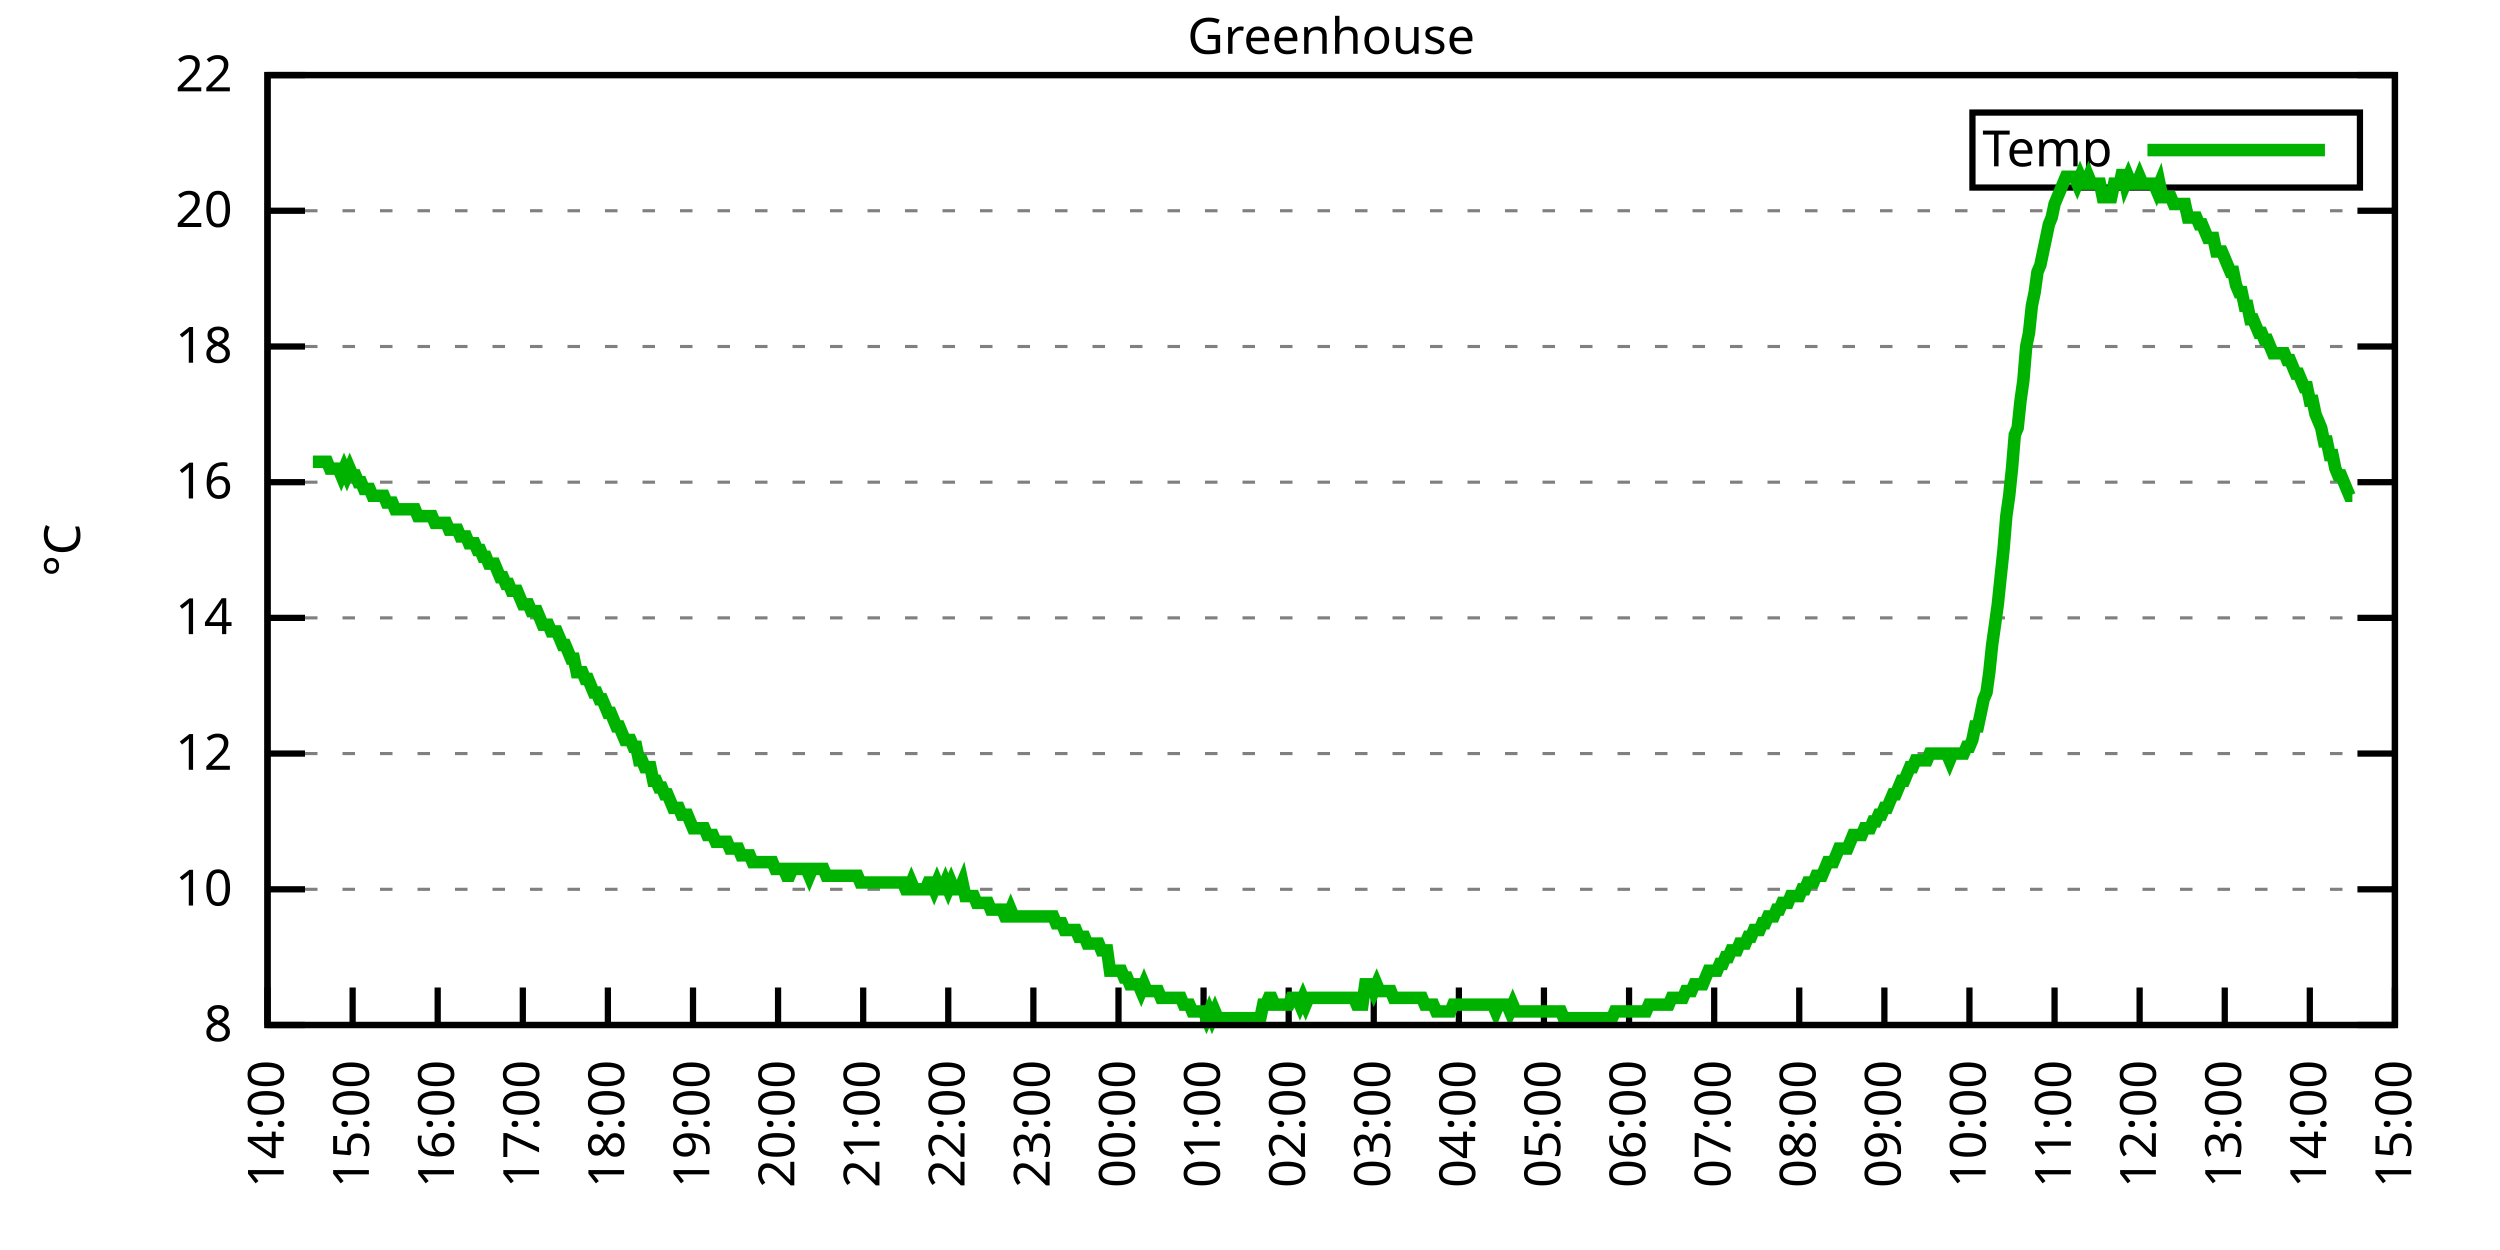
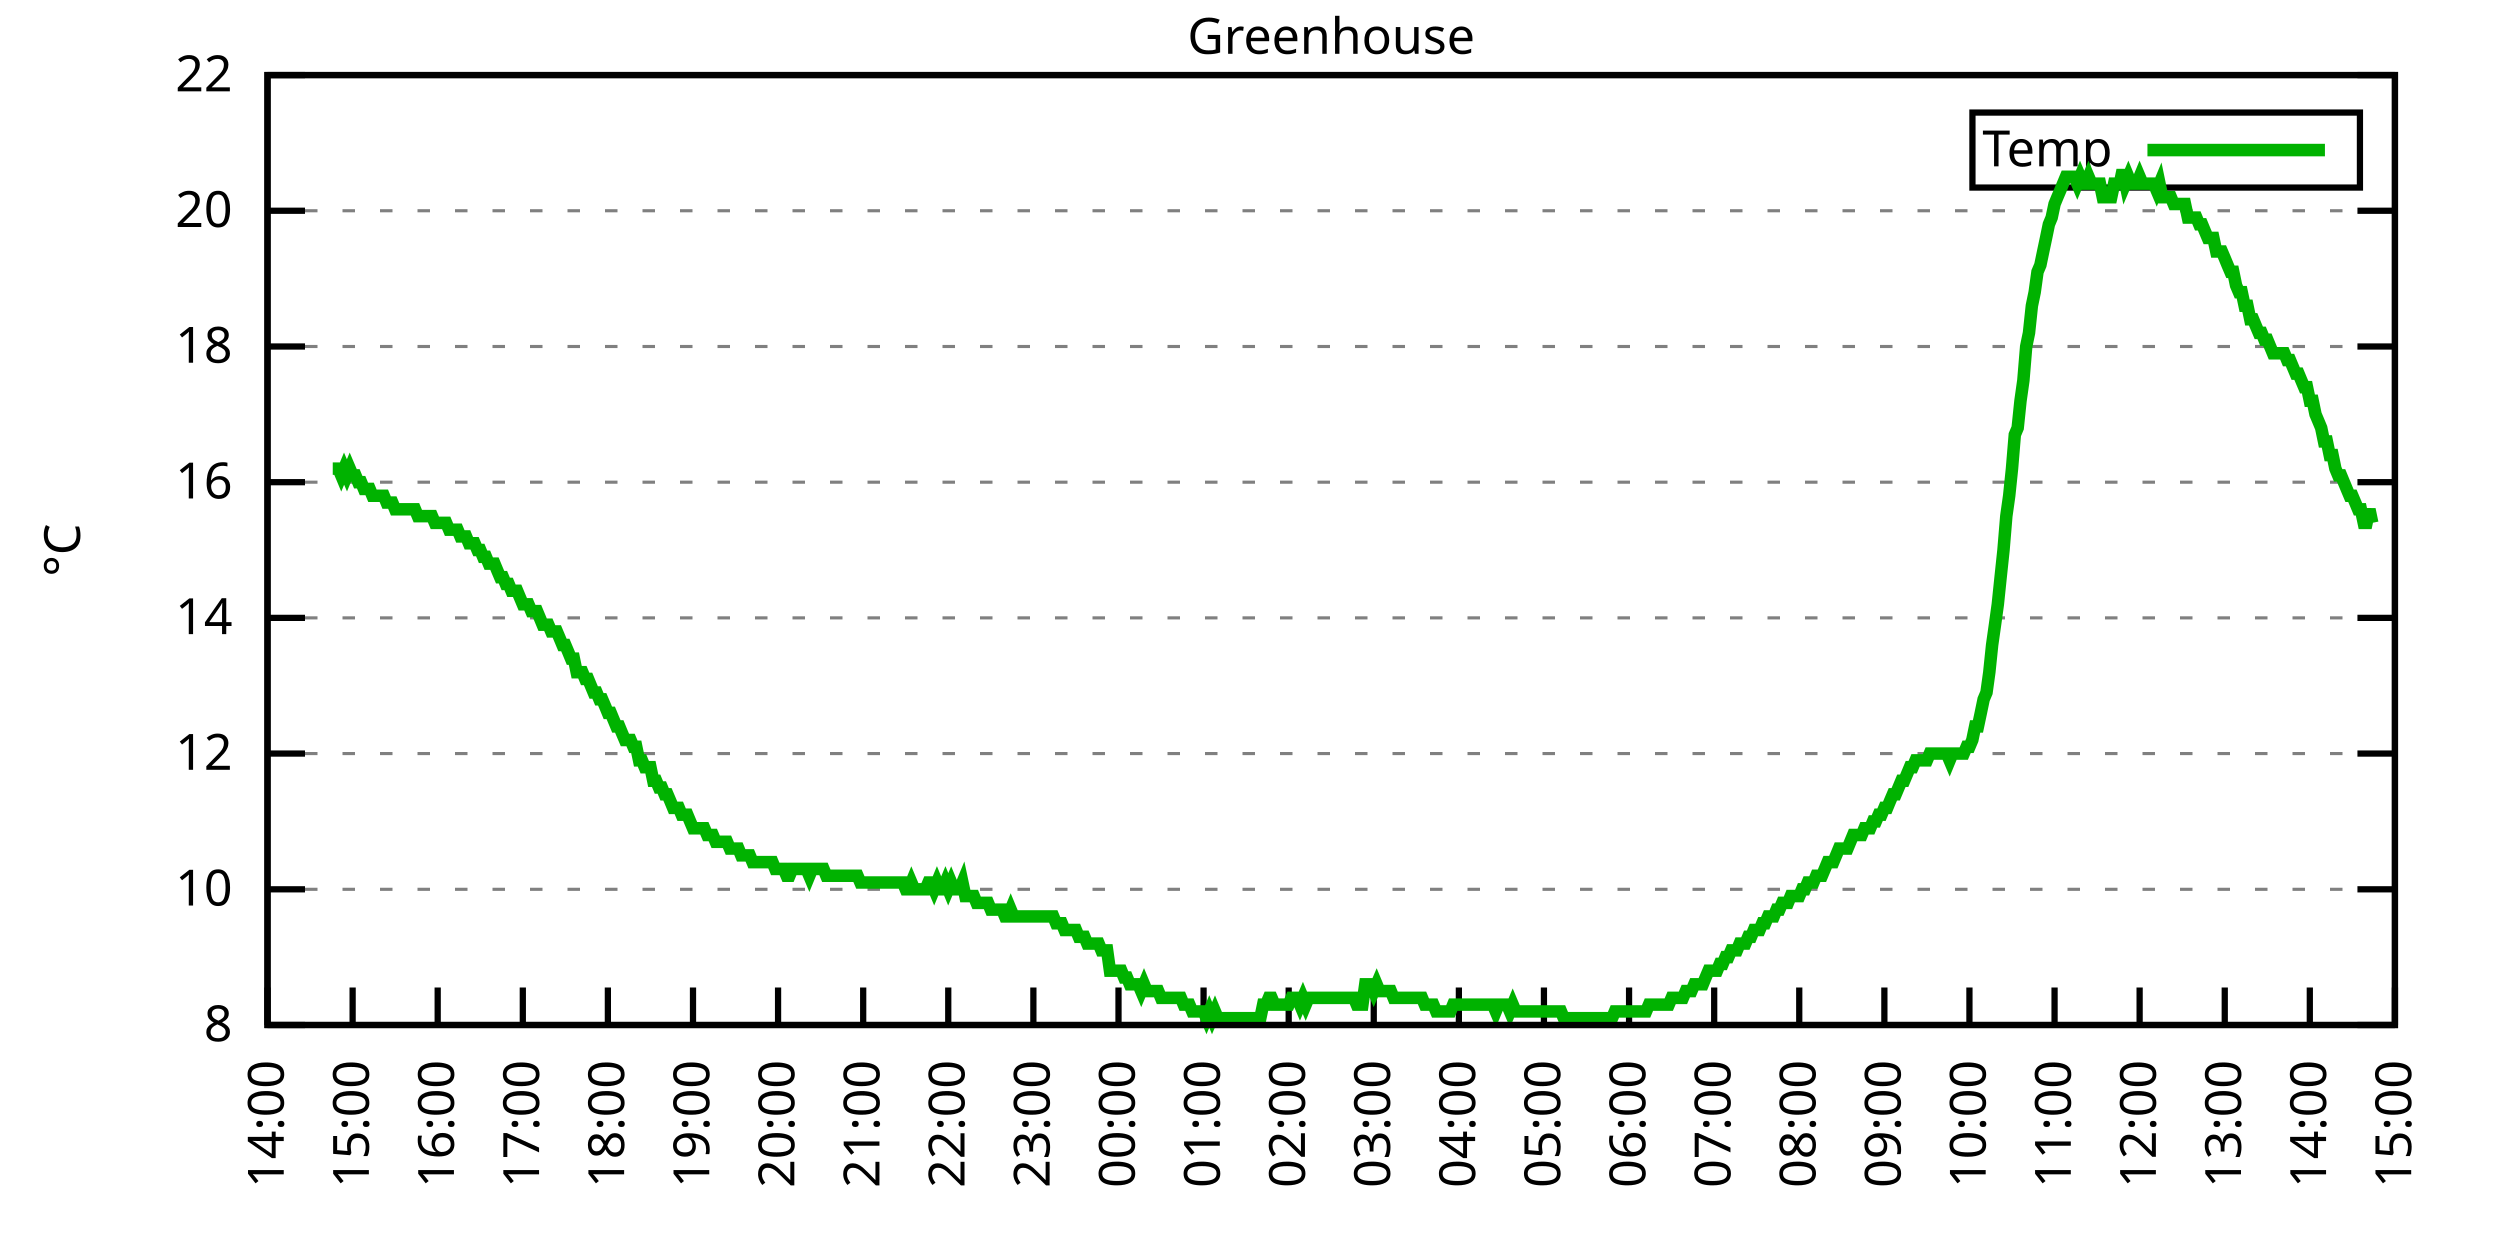
<svg xmlns="http://www.w3.org/2000/svg" xmlns:xlink="http://www.w3.org/1999/xlink" width="400" height="200" viewBox="0 0 400 200">
  <g id="gnuplot_canvas">
    <rect x="0" y="0" width="400" height="200" fill="none" />
    <defs>
      <circle id="gpDot" r="0.5" stroke-width="0.5" stroke="currentColor" />
      <path id="gpPt0" stroke-width="0.333" stroke="currentColor" d="M-1,0 h2 M0,-1 v2" />
      <path id="gpPt1" stroke-width="0.333" stroke="currentColor" d="M-1,-1 L1,1 M1,-1 L-1,1" />
      <path id="gpPt2" stroke-width="0.333" stroke="currentColor" d="M-1,0 L1,0 M0,-1 L0,1 M-1,-1 L1,1 M-1,1 L1,-1" />
      <rect id="gpPt3" stroke-width="0.333" stroke="currentColor" x="-1" y="-1" width="2" height="2" />
      <rect id="gpPt4" stroke-width="0.333" stroke="currentColor" fill="currentColor" x="-1" y="-1" width="2" height="2" />
      <circle id="gpPt5" stroke-width="0.333" stroke="currentColor" cx="0" cy="0" r="1" />
      <use xlink:href="#gpPt5" id="gpPt6" fill="currentColor" stroke="none" />
      <path id="gpPt7" stroke-width="0.333" stroke="currentColor" d="M0,-1.33 L-1.33,0.67 L1.33,0.67 z" />
      <use xlink:href="#gpPt7" id="gpPt8" fill="currentColor" stroke="none" />
      <use xlink:href="#gpPt7" id="gpPt9" stroke="currentColor" transform="rotate(180)" />
      <use xlink:href="#gpPt9" id="gpPt10" fill="currentColor" stroke="none" />
      <use xlink:href="#gpPt3" id="gpPt11" stroke="currentColor" transform="rotate(45)" />
      <use xlink:href="#gpPt11" id="gpPt12" fill="currentColor" stroke="none" />
      <path id="gpPt13" stroke-width="0.333" stroke="currentColor" d="M0,1.330 L1.265,0.411 L0.782,-1.067 L-0.782,-1.076 L-1.265,0.411 z" />
      <use xlink:href="#gpPt13" id="gpPt14" fill="currentColor" stroke="none" />
      <filter id="textbox" filterUnits="objectBoundingBox" x="0" y="0" height="1" width="1">
        <feFlood flood-color="white" flood-opacity="1" result="bgnd" />
        <feComposite in="SourceGraphic" in2="bgnd" operator="atop" />
      </filter>
      <filter id="greybox" filterUnits="objectBoundingBox" x="0" y="0" height="1" width="1">
        <feFlood flood-color="lightgrey" flood-opacity="1" result="grey" />
        <feComposite in="SourceGraphic" in2="grey" operator="atop" />
      </filter>
    </defs>
    <g fill="none" color="white" stroke="currentColor" stroke-width="1.00" stroke-linecap="butt" stroke-linejoin="miter">
</g>
    <g fill="none" color="black" stroke="currentColor" stroke-width="1.00" stroke-linecap="butt" stroke-linejoin="miter">
      <g stroke="none" shape-rendering="crispEdges">
        <polygon fill="rgb(255, 255, 255)" points="42.80,164.00 383.18,164.00 383.18,12.02 42.80,12.02 " />
      </g>
    </g>
    <g fill="none" color="black" stroke="currentColor" stroke-width="1.00" stroke-linecap="butt" stroke-linejoin="miter">
</g>
    <g fill="none" color="black" stroke="black" stroke-width="0.50" stroke-linecap="butt" stroke-linejoin="miter">
</g>
    <g fill="none" color="gray" stroke="currentColor" stroke-width="0.50" stroke-linecap="butt" stroke-linejoin="miter">
      <path stroke="gray" stroke-dasharray="2,4" class="gridline" d="M42.80,164.00 L383.19,164.00  " />
    </g>
    <g fill="none" color="gray" stroke="gray" stroke-width="1.00" stroke-linecap="butt" stroke-linejoin="miter">
</g>
    <g fill="none" color="black" stroke="currentColor" stroke-width="1.00" stroke-linecap="butt" stroke-linejoin="miter">
      <path stroke="black" d="M42.80,164.00 L48.80,164.00 M383.19,164.00 L377.19,164.00  " />
      <g transform="translate(37.20,166.60)" stroke="none" fill="black" font-family="Sans" font-size="8.00" text-anchor="end">
        <text>
          <tspan font-family="Sans"> 8</tspan>
        </text>
      </g>
    </g>
    <g fill="none" color="black" stroke="currentColor" stroke-width="1.00" stroke-linecap="butt" stroke-linejoin="miter">
</g>
    <g fill="none" color="black" stroke="black" stroke-width="0.50" stroke-linecap="butt" stroke-linejoin="miter">
</g>
    <g fill="none" color="gray" stroke="currentColor" stroke-width="0.50" stroke-linecap="butt" stroke-linejoin="miter">
      <path stroke="gray" stroke-dasharray="2,4" class="gridline" d="M42.80,142.29 L383.19,142.29  " />
    </g>
    <g fill="none" color="gray" stroke="gray" stroke-width="1.00" stroke-linecap="butt" stroke-linejoin="miter">
</g>
    <g fill="none" color="black" stroke="currentColor" stroke-width="1.00" stroke-linecap="butt" stroke-linejoin="miter">
      <path stroke="black" d="M42.80,142.29 L48.80,142.29 M383.19,142.29 L377.19,142.29  " />
      <g transform="translate(37.20,144.89)" stroke="none" fill="black" font-family="Sans" font-size="8.00" text-anchor="end">
        <text>
          <tspan font-family="Sans"> 10</tspan>
        </text>
      </g>
    </g>
    <g fill="none" color="black" stroke="currentColor" stroke-width="1.00" stroke-linecap="butt" stroke-linejoin="miter">
</g>
    <g fill="none" color="black" stroke="black" stroke-width="0.50" stroke-linecap="butt" stroke-linejoin="miter">
</g>
    <g fill="none" color="gray" stroke="currentColor" stroke-width="0.50" stroke-linecap="butt" stroke-linejoin="miter">
      <path stroke="gray" stroke-dasharray="2,4" class="gridline" d="M42.80,120.57 L383.19,120.57  " />
    </g>
    <g fill="none" color="gray" stroke="gray" stroke-width="1.00" stroke-linecap="butt" stroke-linejoin="miter">
</g>
    <g fill="none" color="black" stroke="currentColor" stroke-width="1.00" stroke-linecap="butt" stroke-linejoin="miter">
      <path stroke="black" d="M42.80,120.57 L48.80,120.57 M383.19,120.57 L377.19,120.57  " />
      <g transform="translate(37.20,123.17)" stroke="none" fill="black" font-family="Sans" font-size="8.00" text-anchor="end">
        <text>
          <tspan font-family="Sans"> 12</tspan>
        </text>
      </g>
    </g>
    <g fill="none" color="black" stroke="currentColor" stroke-width="1.00" stroke-linecap="butt" stroke-linejoin="miter">
</g>
    <g fill="none" color="black" stroke="black" stroke-width="0.50" stroke-linecap="butt" stroke-linejoin="miter">
</g>
    <g fill="none" color="gray" stroke="currentColor" stroke-width="0.50" stroke-linecap="butt" stroke-linejoin="miter">
      <path stroke="gray" stroke-dasharray="2,4" class="gridline" d="M42.80,98.86 L383.19,98.86  " />
    </g>
    <g fill="none" color="gray" stroke="gray" stroke-width="1.00" stroke-linecap="butt" stroke-linejoin="miter">
</g>
    <g fill="none" color="black" stroke="currentColor" stroke-width="1.00" stroke-linecap="butt" stroke-linejoin="miter">
      <path stroke="black" d="M42.80,98.86 L48.80,98.86 M383.19,98.86 L377.19,98.86  " />
      <g transform="translate(37.20,101.46)" stroke="none" fill="black" font-family="Sans" font-size="8.00" text-anchor="end">
        <text>
          <tspan font-family="Sans"> 14</tspan>
        </text>
      </g>
    </g>
    <g fill="none" color="black" stroke="currentColor" stroke-width="1.00" stroke-linecap="butt" stroke-linejoin="miter">
</g>
    <g fill="none" color="black" stroke="black" stroke-width="0.50" stroke-linecap="butt" stroke-linejoin="miter">
</g>
    <g fill="none" color="gray" stroke="currentColor" stroke-width="0.50" stroke-linecap="butt" stroke-linejoin="miter">
      <path stroke="gray" stroke-dasharray="2,4" class="gridline" d="M42.80,77.15 L383.19,77.15  " />
    </g>
    <g fill="none" color="gray" stroke="gray" stroke-width="1.00" stroke-linecap="butt" stroke-linejoin="miter">
</g>
    <g fill="none" color="black" stroke="currentColor" stroke-width="1.00" stroke-linecap="butt" stroke-linejoin="miter">
      <path stroke="black" d="M42.80,77.15 L48.80,77.15 M383.19,77.15 L377.19,77.15  " />
      <g transform="translate(37.20,79.75)" stroke="none" fill="black" font-family="Sans" font-size="8.00" text-anchor="end">
        <text>
          <tspan font-family="Sans"> 16</tspan>
        </text>
      </g>
    </g>
    <g fill="none" color="black" stroke="currentColor" stroke-width="1.00" stroke-linecap="butt" stroke-linejoin="miter">
</g>
    <g fill="none" color="black" stroke="black" stroke-width="0.50" stroke-linecap="butt" stroke-linejoin="miter">
</g>
    <g fill="none" color="gray" stroke="currentColor" stroke-width="0.50" stroke-linecap="butt" stroke-linejoin="miter">
      <path stroke="gray" stroke-dasharray="2,4" class="gridline" d="M42.80,55.44 L383.19,55.44  " />
    </g>
    <g fill="none" color="gray" stroke="gray" stroke-width="1.00" stroke-linecap="butt" stroke-linejoin="miter">
</g>
    <g fill="none" color="black" stroke="currentColor" stroke-width="1.00" stroke-linecap="butt" stroke-linejoin="miter">
      <path stroke="black" d="M42.80,55.44 L48.80,55.44 M383.19,55.44 L377.19,55.44  " />
      <g transform="translate(37.20,58.04)" stroke="none" fill="black" font-family="Sans" font-size="8.00" text-anchor="end">
        <text>
          <tspan font-family="Sans"> 18</tspan>
        </text>
      </g>
    </g>
    <g fill="none" color="black" stroke="currentColor" stroke-width="1.00" stroke-linecap="butt" stroke-linejoin="miter">
</g>
    <g fill="none" color="black" stroke="black" stroke-width="0.50" stroke-linecap="butt" stroke-linejoin="miter">
</g>
    <g fill="none" color="gray" stroke="currentColor" stroke-width="0.50" stroke-linecap="butt" stroke-linejoin="miter">
      <path stroke="gray" stroke-dasharray="2,4" class="gridline" d="M42.80,33.72 L383.19,33.72  " />
    </g>
    <g fill="none" color="gray" stroke="gray" stroke-width="1.00" stroke-linecap="butt" stroke-linejoin="miter">
</g>
    <g fill="none" color="black" stroke="currentColor" stroke-width="1.00" stroke-linecap="butt" stroke-linejoin="miter">
      <path stroke="black" d="M42.80,33.72 L48.80,33.72 M383.19,33.72 L377.19,33.72  " />
      <g transform="translate(37.20,36.32)" stroke="none" fill="black" font-family="Sans" font-size="8.00" text-anchor="end">
        <text>
          <tspan font-family="Sans"> 20</tspan>
        </text>
      </g>
    </g>
    <g fill="none" color="black" stroke="currentColor" stroke-width="1.00" stroke-linecap="butt" stroke-linejoin="miter">
</g>
    <g fill="none" color="black" stroke="black" stroke-width="0.50" stroke-linecap="butt" stroke-linejoin="miter">
</g>
    <g fill="none" color="gray" stroke="currentColor" stroke-width="0.50" stroke-linecap="butt" stroke-linejoin="miter">
      <path stroke="gray" stroke-dasharray="2,4" class="gridline" d="M42.80,12.01 L383.19,12.01  " />
    </g>
    <g fill="none" color="gray" stroke="gray" stroke-width="1.00" stroke-linecap="butt" stroke-linejoin="miter">
</g>
    <g fill="none" color="black" stroke="currentColor" stroke-width="1.00" stroke-linecap="butt" stroke-linejoin="miter">
      <path stroke="black" d="M42.80,12.01 L48.80,12.01 M383.19,12.01 L377.19,12.01  " />
      <g transform="translate(37.20,14.61)" stroke="none" fill="black" font-family="Sans" font-size="8.00" text-anchor="end">
        <text>
          <tspan font-family="Sans"> 22</tspan>
        </text>
      </g>
    </g>
    <g fill="none" color="black" stroke="currentColor" stroke-width="1.00" stroke-linecap="butt" stroke-linejoin="miter">
      <path stroke="black" d="M42.80,164.00 L42.80,158.00  " />
      <g transform="translate(45.40,169.60) rotate(270.00)" stroke="none" fill="black" font-family="Sans" font-size="8.00" text-anchor="end">
        <text>
          <tspan font-family="Sans">14:00</tspan>
        </text>
      </g>
    </g>
    <g fill="none" color="black" stroke="currentColor" stroke-width="1.00" stroke-linecap="butt" stroke-linejoin="miter">
      <path stroke="black" d="M56.42,164.00 L56.42,158.00  " />
      <g transform="translate(59.02,169.60) rotate(270.00)" stroke="none" fill="black" font-family="Sans" font-size="8.00" text-anchor="end">
        <text>
          <tspan font-family="Sans">15:00</tspan>
        </text>
      </g>
    </g>
    <g fill="none" color="black" stroke="currentColor" stroke-width="1.00" stroke-linecap="butt" stroke-linejoin="miter">
      <path stroke="black" d="M70.03,164.00 L70.03,158.00  " />
      <g transform="translate(72.63,169.60) rotate(270.00)" stroke="none" fill="black" font-family="Sans" font-size="8.00" text-anchor="end">
        <text>
          <tspan font-family="Sans">16:00</tspan>
        </text>
      </g>
    </g>
    <g fill="none" color="black" stroke="currentColor" stroke-width="1.00" stroke-linecap="butt" stroke-linejoin="miter">
      <path stroke="black" d="M83.65,164.00 L83.65,158.00  " />
      <g transform="translate(86.25,169.60) rotate(270.00)" stroke="none" fill="black" font-family="Sans" font-size="8.00" text-anchor="end">
        <text>
          <tspan font-family="Sans">17:00</tspan>
        </text>
      </g>
    </g>
    <g fill="none" color="black" stroke="currentColor" stroke-width="1.00" stroke-linecap="butt" stroke-linejoin="miter">
      <path stroke="black" d="M97.26,164.00 L97.26,158.00  " />
      <g transform="translate(99.86,169.60) rotate(270.00)" stroke="none" fill="black" font-family="Sans" font-size="8.00" text-anchor="end">
        <text>
          <tspan font-family="Sans">18:00</tspan>
        </text>
      </g>
    </g>
    <g fill="none" color="black" stroke="currentColor" stroke-width="1.00" stroke-linecap="butt" stroke-linejoin="miter">
      <path stroke="black" d="M110.88,164.00 L110.88,158.00  " />
      <g transform="translate(113.48,169.60) rotate(270.00)" stroke="none" fill="black" font-family="Sans" font-size="8.00" text-anchor="end">
        <text>
          <tspan font-family="Sans">19:00</tspan>
        </text>
      </g>
    </g>
    <g fill="none" color="black" stroke="currentColor" stroke-width="1.00" stroke-linecap="butt" stroke-linejoin="miter">
      <path stroke="black" d="M124.49,164.00 L124.49,158.00  " />
      <g transform="translate(127.09,169.60) rotate(270.00)" stroke="none" fill="black" font-family="Sans" font-size="8.00" text-anchor="end">
        <text>
          <tspan font-family="Sans">20:00</tspan>
        </text>
      </g>
    </g>
    <g fill="none" color="black" stroke="currentColor" stroke-width="1.00" stroke-linecap="butt" stroke-linejoin="miter">
      <path stroke="black" d="M138.11,164.00 L138.11,158.00  " />
      <g transform="translate(140.71,169.60) rotate(270.00)" stroke="none" fill="black" font-family="Sans" font-size="8.00" text-anchor="end">
        <text>
          <tspan font-family="Sans">21:00</tspan>
        </text>
      </g>
    </g>
    <g fill="none" color="black" stroke="currentColor" stroke-width="1.00" stroke-linecap="butt" stroke-linejoin="miter">
      <path stroke="black" d="M151.72,164.00 L151.72,158.00  " />
      <g transform="translate(154.32,169.60) rotate(270.00)" stroke="none" fill="black" font-family="Sans" font-size="8.00" text-anchor="end">
        <text>
          <tspan font-family="Sans">22:00</tspan>
        </text>
      </g>
    </g>
    <g fill="none" color="black" stroke="currentColor" stroke-width="1.00" stroke-linecap="butt" stroke-linejoin="miter">
      <path stroke="black" d="M165.34,164.00 L165.34,158.00  " />
      <g transform="translate(167.94,169.60) rotate(270.00)" stroke="none" fill="black" font-family="Sans" font-size="8.00" text-anchor="end">
        <text>
          <tspan font-family="Sans">23:00</tspan>
        </text>
      </g>
    </g>
    <g fill="none" color="black" stroke="currentColor" stroke-width="1.00" stroke-linecap="butt" stroke-linejoin="miter">
      <path stroke="black" d="M178.96,164.00 L178.96,158.00  " />
      <g transform="translate(181.56,169.60) rotate(270.00)" stroke="none" fill="black" font-family="Sans" font-size="8.00" text-anchor="end">
        <text>
          <tspan font-family="Sans">00:00</tspan>
        </text>
      </g>
    </g>
    <g fill="none" color="black" stroke="currentColor" stroke-width="1.00" stroke-linecap="butt" stroke-linejoin="miter">
      <path stroke="black" d="M192.57,164.00 L192.57,158.00  " />
      <g transform="translate(195.17,169.60) rotate(270.00)" stroke="none" fill="black" font-family="Sans" font-size="8.00" text-anchor="end">
        <text>
          <tspan font-family="Sans">01:00</tspan>
        </text>
      </g>
    </g>
    <g fill="none" color="black" stroke="currentColor" stroke-width="1.00" stroke-linecap="butt" stroke-linejoin="miter">
      <path stroke="black" d="M206.19,164.00 L206.19,158.00  " />
      <g transform="translate(208.79,169.60) rotate(270.00)" stroke="none" fill="black" font-family="Sans" font-size="8.00" text-anchor="end">
        <text>
          <tspan font-family="Sans">02:00</tspan>
        </text>
      </g>
    </g>
    <g fill="none" color="black" stroke="currentColor" stroke-width="1.00" stroke-linecap="butt" stroke-linejoin="miter">
      <path stroke="black" d="M219.80,164.00 L219.80,158.00  " />
      <g transform="translate(222.40,169.60) rotate(270.00)" stroke="none" fill="black" font-family="Sans" font-size="8.00" text-anchor="end">
        <text>
          <tspan font-family="Sans">03:00</tspan>
        </text>
      </g>
    </g>
    <g fill="none" color="black" stroke="currentColor" stroke-width="1.00" stroke-linecap="butt" stroke-linejoin="miter">
      <path stroke="black" d="M233.42,164.00 L233.42,158.00  " />
      <g transform="translate(236.02,169.60) rotate(270.00)" stroke="none" fill="black" font-family="Sans" font-size="8.00" text-anchor="end">
        <text>
          <tspan font-family="Sans">04:00</tspan>
        </text>
      </g>
    </g>
    <g fill="none" color="black" stroke="currentColor" stroke-width="1.00" stroke-linecap="butt" stroke-linejoin="miter">
      <path stroke="black" d="M247.03,164.00 L247.03,158.00  " />
      <g transform="translate(249.63,169.60) rotate(270.00)" stroke="none" fill="black" font-family="Sans" font-size="8.00" text-anchor="end">
        <text>
          <tspan font-family="Sans">05:00</tspan>
        </text>
      </g>
    </g>
    <g fill="none" color="black" stroke="currentColor" stroke-width="1.00" stroke-linecap="butt" stroke-linejoin="miter">
      <path stroke="black" d="M260.65,164.00 L260.65,158.00  " />
      <g transform="translate(263.25,169.60) rotate(270.00)" stroke="none" fill="black" font-family="Sans" font-size="8.00" text-anchor="end">
        <text>
          <tspan font-family="Sans">06:00</tspan>
        </text>
      </g>
    </g>
    <g fill="none" color="black" stroke="currentColor" stroke-width="1.00" stroke-linecap="butt" stroke-linejoin="miter">
      <path stroke="black" d="M274.27,164.00 L274.27,158.00  " />
      <g transform="translate(276.87,169.60) rotate(270.00)" stroke="none" fill="black" font-family="Sans" font-size="8.00" text-anchor="end">
        <text>
          <tspan font-family="Sans">07:00</tspan>
        </text>
      </g>
    </g>
    <g fill="none" color="black" stroke="currentColor" stroke-width="1.00" stroke-linecap="butt" stroke-linejoin="miter">
      <path stroke="black" d="M287.88,164.00 L287.88,158.00  " />
      <g transform="translate(290.48,169.60) rotate(270.00)" stroke="none" fill="black" font-family="Sans" font-size="8.00" text-anchor="end">
        <text>
          <tspan font-family="Sans">08:00</tspan>
        </text>
      </g>
    </g>
    <g fill="none" color="black" stroke="currentColor" stroke-width="1.00" stroke-linecap="butt" stroke-linejoin="miter">
      <path stroke="black" d="M301.50,164.00 L301.50,158.00  " />
      <g transform="translate(304.10,169.60) rotate(270.00)" stroke="none" fill="black" font-family="Sans" font-size="8.00" text-anchor="end">
        <text>
          <tspan font-family="Sans">09:00</tspan>
        </text>
      </g>
    </g>
    <g fill="none" color="black" stroke="currentColor" stroke-width="1.00" stroke-linecap="butt" stroke-linejoin="miter">
      <path stroke="black" d="M315.11,164.00 L315.11,158.00  " />
      <g transform="translate(317.71,169.60) rotate(270.00)" stroke="none" fill="black" font-family="Sans" font-size="8.00" text-anchor="end">
        <text>
          <tspan font-family="Sans">10:00</tspan>
        </text>
      </g>
    </g>
    <g fill="none" color="black" stroke="currentColor" stroke-width="1.00" stroke-linecap="butt" stroke-linejoin="miter">
      <path stroke="black" d="M328.73,164.00 L328.73,158.00  " />
      <g transform="translate(331.33,169.60) rotate(270.00)" stroke="none" fill="black" font-family="Sans" font-size="8.00" text-anchor="end">
        <text>
          <tspan font-family="Sans">11:00</tspan>
        </text>
      </g>
    </g>
    <g fill="none" color="black" stroke="currentColor" stroke-width="1.00" stroke-linecap="butt" stroke-linejoin="miter">
      <path stroke="black" d="M342.34,164.00 L342.34,158.00  " />
      <g transform="translate(344.94,169.60) rotate(270.00)" stroke="none" fill="black" font-family="Sans" font-size="8.00" text-anchor="end">
        <text>
          <tspan font-family="Sans">12:00</tspan>
        </text>
      </g>
    </g>
    <g fill="none" color="black" stroke="currentColor" stroke-width="1.00" stroke-linecap="butt" stroke-linejoin="miter">
      <path stroke="black" d="M355.96,164.00 L355.96,158.00  " />
      <g transform="translate(358.56,169.60) rotate(270.00)" stroke="none" fill="black" font-family="Sans" font-size="8.00" text-anchor="end">
        <text>
          <tspan font-family="Sans">13:00</tspan>
        </text>
      </g>
    </g>
    <g fill="none" color="black" stroke="currentColor" stroke-width="1.00" stroke-linecap="butt" stroke-linejoin="miter">
      <path stroke="black" d="M369.57,164.00 L369.57,158.00  " />
      <g transform="translate(372.17,169.60) rotate(270.00)" stroke="none" fill="black" font-family="Sans" font-size="8.00" text-anchor="end">
        <text>
          <tspan font-family="Sans">14:00</tspan>
        </text>
      </g>
    </g>
    <g fill="none" color="black" stroke="currentColor" stroke-width="1.00" stroke-linecap="butt" stroke-linejoin="miter">
      <path stroke="black" d="M383.19,164.00 L383.19,158.00  " />
      <g transform="translate(385.79,169.60) rotate(270.00)" stroke="none" fill="black" font-family="Sans" font-size="8.00" text-anchor="end">
        <text>
          <tspan font-family="Sans">15:00</tspan>
        </text>
      </g>
    </g>
    <g fill="none" color="black" stroke="currentColor" stroke-width="1.00" stroke-linecap="butt" stroke-linejoin="miter">
</g>
    <g fill="none" color="black" stroke="currentColor" stroke-width="1.00" stroke-linecap="butt" stroke-linejoin="miter">
      <path stroke="black" d="M42.80,12.01 L42.80,164.00 L383.19,164.00 L383.19,12.01 L42.80,12.01 Z  " />
    </g>
    <g fill="none" color="black" stroke="currentColor" stroke-width="1.00" stroke-linecap="butt" stroke-linejoin="miter">
</g>
    <g fill="none" color="black" stroke="currentColor" stroke-width="1.00" stroke-linecap="butt" stroke-linejoin="miter">
      <path stroke="black" d="M315.59,30.01 L315.59,18.01 L377.59,18.01 L377.59,30.01 L315.59,30.01 Z  " />
    </g>
    <g id="Greenhouse_plot_1">
      <g fill="none" color="white" stroke="black" stroke-width="2.00" stroke-linecap="butt" stroke-linejoin="miter">
</g>
      <g fill="none" color="black" stroke="currentColor" stroke-width="2.00" stroke-linecap="butt" stroke-linejoin="miter">
        <g transform="translate(337.99,26.61)" stroke="none" fill="black" font-family="Sans" font-size="8.00" text-anchor="end">
          <text>
            <tspan font-family="Sans">Temp</tspan>
          </text>
        </g>
      </g>
      <g fill="none" color="black" stroke="currentColor" stroke-width="2.00" stroke-linecap="butt" stroke-linejoin="miter">
-         <path stroke="rgb(  0, 178,   0)" d="M343.59,24.01 L371.99,24.01 M50.06,73.89 L50.52,73.89 L50.97,73.89 L51.42,73.89 L51.88,73.89 L52.33,73.89   L52.78,74.98 L53.24,74.98 L53.69,74.98 L54.15,74.98 L54.60,76.06 L55.05,74.98 L55.51,76.06 L55.96,74.98   L56.42,76.06 L56.87,76.06 L57.32,77.15 L57.78,77.15 L58.23,78.23 L58.68,78.23 L59.14,78.23 L59.59,79.32   L60.05,79.32 L60.50,79.32 L60.95,79.32 L61.41,79.32 L61.86,80.41 L62.32,80.41 L62.77,80.41 L63.22,81.49   L63.68,81.49 L64.13,81.49 L64.58,81.49 L65.04,81.49 L65.49,81.49 L65.95,81.49 L66.40,81.49 L66.85,82.58   L67.31,82.58 L67.76,82.58 L68.22,82.58 L68.67,82.58 L69.12,82.58 L69.58,83.66 L70.03,83.66 L70.49,83.66   L70.94,83.66 L71.39,83.66 L71.85,84.75 L72.30,84.75 L72.75,84.75 L73.21,84.75 L73.66,85.83 L74.12,85.83   L74.57,85.83 L75.02,86.92 L75.48,86.92 L75.93,86.92 L76.39,88.00 L76.84,88.00 L77.29,89.09 L77.75,89.09   L78.20,90.18 L78.65,90.18 L79.11,90.18 L79.56,91.26 L80.02,92.35 L80.47,92.35 L80.92,93.43 L81.38,93.43   L81.83,94.52 L82.29,94.52 L82.74,94.52 L83.19,95.60 L83.65,96.69 L84.10,96.69 L84.55,96.69 L85.01,97.78   L85.46,97.78 L85.92,97.78 L86.37,98.86 L86.82,99.95 L87.28,99.95 L87.73,99.95 L88.19,101.03 L88.64,101.03   L89.09,101.03 L89.55,102.12 L90.00,103.20 L90.45,103.20 L90.91,104.29 L91.36,105.38 L91.82,105.38 L92.27,107.55   L92.72,107.55 L93.18,107.55 L93.63,108.63 L94.09,108.63 L94.54,109.72 L94.99,110.80 L95.45,110.80 L95.90,111.89   L96.35,111.89 L96.81,112.97 L97.26,114.06 L97.72,114.06 L98.17,115.15 L98.62,116.23 L99.08,116.23 L99.53,117.32   L99.99,118.40 L100.44,118.40 L100.89,118.40 L101.35,119.49 L101.80,119.49 L102.25,121.66 L102.71,121.66 L103.16,122.75   L103.62,122.75 L104.07,122.75 L104.52,124.92 L104.98,124.92 L105.43,126.00 L105.89,126.00 L106.34,127.09 L106.79,127.09   L107.25,128.17 L107.70,129.26 L108.15,129.26 L108.61,129.26 L109.06,130.35 L109.52,130.35 L109.97,130.35 L110.42,131.43   L110.88,132.52 L111.33,132.52 L111.79,132.52 L112.24,132.52 L112.69,132.52 L113.15,133.60 L113.60,133.60 L114.05,133.60   L114.51,134.69 L114.96,134.69 L115.42,134.69 L115.87,134.69 L116.32,134.69 L116.78,135.77 L117.23,135.77 L117.69,135.77   L118.14,135.77 L118.59,136.86 L119.05,136.86 L119.50,136.86 L119.96,136.86 L120.41,137.94 L120.86,137.94 L121.32,137.94   L121.77,137.94 L122.22,137.94 L122.68,137.94 L123.13,137.94 L123.59,137.94 L124.04,139.03 L124.49,139.03 L124.95,139.03   L125.40,139.03 L125.86,140.12 L126.31,140.12 L126.76,139.03 L127.22,139.03 L127.67,139.03 L128.12,139.03 L128.58,139.03   L129.03,139.03 L129.49,140.12 L129.94,139.03 L130.39,139.03 L130.85,139.03 L131.30,139.03 L131.76,139.03 L132.21,140.12   L132.66,140.12 L133.12,140.12 L133.57,140.12 L134.02,140.12 L134.48,140.12 L134.93,140.12 L135.39,140.12 L135.84,140.12   L136.29,140.12 L136.75,140.12 L137.20,140.12 L137.66,141.20 L138.11,141.20 L138.56,141.20 L139.02,141.20 L139.47,141.20   L139.92,141.20 L140.38,141.20 L140.83,141.20 L141.29,141.20 L141.74,141.20 L142.19,141.20 L142.65,141.20 L143.10,141.20   L143.56,141.20 L144.01,141.20 L144.46,141.20 L144.92,142.29 L145.37,142.29 L145.82,141.20 L146.28,142.29 L146.73,142.29   L147.19,142.29 L147.64,142.29 L148.09,142.29 L148.55,141.20 L149.00,141.20 L149.46,142.29 L149.91,141.20 L150.36,142.29   L150.82,142.29 L151.27,141.20 L151.72,142.29 L152.18,141.20 L152.63,142.29 L153.09,142.29 L153.54,142.29 L153.99,141.20   L154.45,143.37 L154.90,143.37 L155.36,143.37 L155.81,143.37 L156.26,144.46 L156.72,144.46 L157.17,144.46 L157.62,144.46   L158.08,144.46 L158.53,145.54 L158.99,145.54 L159.44,145.54 L159.89,145.54 L160.35,145.54 L160.80,146.63 L161.26,146.63   L161.71,145.54 L162.16,146.63 L162.62,146.63 L163.07,146.63 L163.52,146.63 L163.98,146.63 L164.43,146.63 L164.89,146.63   L165.34,146.63 L165.79,146.63 L166.25,146.63 L166.70,146.63 L167.16,146.63 L167.61,146.63 L168.06,146.63 L168.52,146.63   L168.97,147.72 L169.43,147.72 L169.88,147.72 L170.33,148.80 L170.79,148.80 L171.24,148.80 L171.69,148.80 L172.15,148.80   L172.60,149.89 L173.06,149.89 L173.51,149.89 L173.96,150.97 L174.42,150.97 L174.87,150.97 L175.33,150.97 L175.78,150.97   L176.23,152.06 L176.69,152.06 L177.14,152.06 L177.59,155.31 L178.05,155.31 L178.50,155.31 L178.96,155.31 L179.41,155.31   L179.86,156.40 L180.32,156.40 L180.77,157.49 L181.23,157.49 L181.68,157.49 L182.13,157.49 L182.59,158.57 L183.04,157.49   L183.49,158.57 L183.95,158.57 L184.40,158.57 L184.86,158.57 L185.31,158.57 L185.76,159.66 L186.22,159.66 L186.67,159.66   L187.13,159.66 L187.58,159.66 L188.03,159.66 L188.49,159.66 L188.94,159.66 L189.39,160.74 L189.85,160.74 L190.30,160.74   L190.76,161.83 L191.21,161.83 L191.66,161.83 L192.12,161.83 L192.57,161.83 L193.03,162.91 L193.48,161.83 L193.93,162.91   L194.39,161.83 L194.84,162.91 L195.29,162.91 L195.75,162.91 L196.20,162.91 L196.66,162.91 L197.11,162.91 L197.56,162.91   L198.02,162.91 L198.47,162.91 L198.93,162.91 L199.38,162.91 L199.83,162.91 L200.29,162.91 L200.74,162.91 L201.19,162.91   L201.65,162.91 L202.10,160.74 L202.56,160.74 L203.01,159.66 L203.46,159.66 L203.92,160.74 L204.37,160.74 L204.83,160.74   L205.28,160.74 L205.73,160.74 L206.19,160.74 L206.64,159.66 L207.09,159.66 L207.55,159.66 L208.00,160.74 L208.46,159.66   L208.91,160.74 L209.36,159.66 L209.82,159.66 L210.27,159.66 L210.73,159.66 L211.18,159.66 L211.63,159.66 L212.09,159.66   L212.54,159.66 L213.00,159.66 L213.45,159.66 L213.90,159.66 L214.36,159.66 L214.81,159.66 L215.26,159.66 L215.72,159.66   L216.17,159.66 L216.63,159.66 L217.08,160.74 L217.53,160.74 L217.99,160.74 L218.44,157.49 L218.90,157.49 L219.35,157.49   L219.80,158.57 L220.26,157.49 L220.71,158.57 L221.16,158.57 L221.62,158.57 L222.07,158.57 L222.53,158.57 L222.98,159.66   L223.43,159.66 L223.89,159.66 L224.34,159.66 L224.80,159.66 L225.25,159.66 L225.70,159.66 L226.16,159.66 L226.61,159.66   L227.06,159.66 L227.52,159.66 L227.97,160.74 L228.43,160.74 L228.88,160.74 L229.33,160.74 L229.79,161.83 L230.24,161.83   L230.70,161.83 L231.15,161.83 L231.60,161.83 L232.06,161.83 L232.51,160.74 L232.96,160.74 L233.42,160.74 L233.87,160.74   L234.33,160.74 L234.78,160.74 L235.23,160.74 L235.69,160.74 L236.14,160.74 L236.60,160.74 L237.05,160.74 L237.50,160.74   L237.96,160.74 L238.41,160.74 L238.86,160.74 L239.32,161.83 L239.77,160.74 L240.23,160.74 L240.68,160.74 L241.13,160.74   L241.59,161.83 L242.04,160.74 L242.50,161.83 L242.95,161.83 L243.40,161.83 L243.86,161.83 L244.31,161.83 L244.76,161.83   L245.22,161.83 L245.67,161.83 L246.13,161.83 L246.58,161.83 L247.03,161.83 L247.49,161.83 L247.94,161.83 L248.40,161.83   L248.85,161.83 L249.30,161.83 L249.76,161.83 L250.21,162.91 L250.66,162.91 L251.12,162.91 L251.57,162.91 L252.03,162.91   L252.48,162.91 L252.93,162.91 L253.39,162.91 L253.84,162.91 L254.30,162.91 L254.75,162.91 L255.20,162.91 L255.66,162.91   L256.11,162.91 L256.56,162.91 L257.02,162.91 L257.47,162.91 L257.93,162.91 L258.38,161.83 L258.83,161.83 L259.29,161.83   L259.74,161.83 L260.20,161.83 L260.65,161.83 L261.10,161.83 L261.56,161.83 L262.01,161.83 L262.47,161.83 L262.92,161.83   L263.37,161.83 L263.83,160.74 L264.28,160.74 L264.73,160.74 L265.19,160.74 L265.64,160.74 L266.10,160.74 L266.55,160.74   L267.00,160.74 L267.46,159.66 L267.91,159.66 L268.37,159.66 L268.82,159.66 L269.27,159.66 L269.73,158.57 L270.18,158.57   L270.63,158.57 L271.09,157.49 L271.54,157.49 L272.00,157.49 L272.45,157.49 L272.90,156.40 L273.36,155.31 L273.81,155.31   L274.27,155.31 L274.72,155.31 L275.17,154.23 L275.63,154.23 L276.08,153.14 L276.53,153.14 L276.99,152.06 L277.44,152.06   L277.90,152.06 L278.35,150.97 L278.80,150.97 L279.26,150.97 L279.71,149.89 L280.17,149.89 L280.62,148.80 L281.07,148.80   L281.53,148.80 L281.98,147.72 L282.43,147.72 L282.89,146.63 L283.34,146.63 L283.80,146.63 L284.25,145.54 L284.70,145.54   L285.16,144.46 L285.61,144.46 L286.07,144.46 L286.52,143.37 L286.97,143.37 L287.43,143.37 L287.88,143.37 L288.33,142.29   L288.79,142.29 L289.24,141.20 L289.70,141.20 L290.15,141.20 L290.60,140.12 L291.06,140.12 L291.51,140.12 L291.97,139.03   L292.42,137.94 L292.87,137.94 L293.33,137.94 L293.78,136.86 L294.23,135.77 L294.69,135.77 L295.14,135.77 L295.60,135.77   L296.05,134.69 L296.50,133.60 L296.96,133.60 L297.41,133.60 L297.87,133.60 L298.32,132.52 L298.77,132.52 L299.23,132.52   L299.68,131.43 L300.13,131.43 L300.59,130.35 L301.04,130.35 L301.50,129.26 L301.95,129.26 L302.40,128.17 L302.86,127.09   L303.31,127.09 L303.77,126.00 L304.22,124.92 L304.67,124.92 L305.13,123.83 L305.58,122.75 L306.03,122.75 L306.49,121.66   L306.94,121.66 L307.40,121.66 L307.85,121.66 L308.30,121.66 L308.76,120.57 L309.21,120.57 L309.67,120.57 L310.12,120.57   L310.57,120.57 L311.03,120.57 L311.48,120.57 L311.94,121.66 L312.39,120.57 L312.84,120.57 L313.30,120.57 L313.75,120.57   L314.20,120.57 L314.66,119.49 L315.11,119.49 L315.57,118.40 L316.02,116.23 L316.47,116.23 L316.93,114.06 L317.38,111.89   L317.84,110.80 L318.29,107.55 L318.74,103.20 L319.20,99.95 L319.65,96.69 L320.10,92.35 L320.56,88.00 L321.01,82.58   L321.47,79.32 L321.92,74.98 L322.37,69.55 L322.83,68.46 L323.28,64.12 L323.74,60.86 L324.19,55.44 L324.64,53.26   L325.10,48.92 L325.55,46.75 L326.00,43.49 L326.46,42.41 L326.91,40.24 L327.37,38.07 L327.82,35.89 L328.27,34.81   L328.73,32.64 L329.18,31.55 L329.64,30.47 L330.09,29.38 L330.54,28.29 L331.00,28.29 L331.45,28.29 L331.90,28.29   L332.36,29.38 L332.81,28.29 L333.27,29.38 L333.72,29.38 L334.17,28.29 L334.63,29.38 L335.08,29.38 L335.54,29.38   L335.99,29.38 L336.44,31.55 L336.90,31.55 L337.35,31.55 L337.80,31.55 L338.26,29.38 L338.71,29.38 L339.17,29.38   L339.62,27.21 L340.07,29.38 L340.53,28.29 L340.98,29.38 L341.44,29.38 L341.89,29.38 L342.34,28.29 L342.80,29.38   L343.25,29.38 L343.70,29.38 L344.16,29.38 L344.61,29.38 L345.07,30.47 L345.52,29.38 L345.97,31.55 L346.43,31.55   L346.88,31.55 L347.34,31.55 L347.79,32.64 L348.24,32.64 L348.70,32.64 L349.15,32.64 L349.60,32.64 L350.06,34.81   L350.51,34.81 L350.97,34.81 L351.42,34.81 L351.87,35.89 L352.33,35.89 L352.78,36.98 L353.24,38.07 L353.69,38.07   L354.14,38.07 L354.60,40.24 L355.05,40.24 L355.50,40.24 L355.96,41.32 L356.41,42.41 L356.87,43.49 L357.32,43.49   L357.77,45.66 L358.23,46.75 L358.68,46.75 L359.14,48.92 L359.59,48.92 L360.04,51.09 L360.50,51.09 L360.95,52.18   L361.41,53.26 L361.86,53.26 L362.31,54.35 L362.77,54.35 L363.22,55.44 L363.67,56.52 L364.13,56.52 L364.58,56.52   L365.04,56.52 L365.49,56.52 L365.94,57.61 L366.40,57.61 L366.85,58.69 L367.31,59.78 L367.76,59.78 L368.21,60.86   L368.67,61.95 L369.12,61.95 L369.57,64.12 L370.03,64.12 L370.48,66.29 L370.94,67.38 L371.39,68.46 L371.84,70.63   L372.30,70.63 L372.75,72.81 L373.21,72.81 L373.66,74.98 L374.11,76.06 L374.57,76.06 L375.02,77.15 L375.47,78.23   L375.93,79.32 L376.38,79.32  " />
+         <path stroke="rgb(  0, 178,   0)" d="M343.59,24.01 L371.99,24.01 M53.24,74.98 L53.69,74.98 L54.15,74.98 L54.60,76.06 L55.05,74.98 L55.51,76.06   L55.96,74.98 L56.42,76.06 L56.87,76.06 L57.32,77.15 L57.78,77.15 L58.23,78.23 L58.68,78.23 L59.14,78.23   L59.59,79.32 L60.05,79.32 L60.50,79.32 L60.95,79.32 L61.41,79.32 L61.86,80.41 L62.32,80.41 L62.77,80.41   L63.22,81.49 L63.68,81.49 L64.13,81.49 L64.58,81.49 L65.04,81.49 L65.49,81.49 L65.95,81.49 L66.40,81.49   L66.85,82.58 L67.31,82.58 L67.76,82.58 L68.22,82.58 L68.67,82.58 L69.12,82.58 L69.58,83.66 L70.03,83.66   L70.49,83.66 L70.94,83.66 L71.39,83.66 L71.85,84.75 L72.30,84.75 L72.75,84.75 L73.21,84.75 L73.66,85.83   L74.12,85.83 L74.57,85.83 L75.02,86.92 L75.48,86.92 L75.93,86.92 L76.39,88.00 L76.84,88.00 L77.29,89.09   L77.75,89.09 L78.20,90.18 L78.65,90.18 L79.11,90.18 L79.56,91.26 L80.02,92.35 L80.47,92.35 L80.92,93.43   L81.38,93.43 L81.83,94.52 L82.29,94.52 L82.74,94.52 L83.19,95.60 L83.65,96.69 L84.10,96.69 L84.55,96.69   L85.01,97.78 L85.46,97.78 L85.92,97.78 L86.37,98.86 L86.82,99.95 L87.28,99.95 L87.73,99.95 L88.19,101.03   L88.64,101.03 L89.09,101.03 L89.55,102.12 L90.00,103.20 L90.45,103.20 L90.91,104.29 L91.36,105.38 L91.82,105.38   L92.27,107.55 L92.72,107.55 L93.18,107.55 L93.63,108.63 L94.09,108.63 L94.54,109.72 L94.99,110.80 L95.45,110.80   L95.90,111.89 L96.35,111.89 L96.81,112.97 L97.26,114.06 L97.72,114.06 L98.17,115.15 L98.62,116.23 L99.08,116.23   L99.53,117.32 L99.99,118.40 L100.44,118.40 L100.89,118.40 L101.35,119.49 L101.80,119.49 L102.25,121.66 L102.71,121.66   L103.16,122.75 L103.62,122.75 L104.07,122.75 L104.52,124.92 L104.98,124.92 L105.43,126.00 L105.89,126.00 L106.34,127.09   L106.79,127.09 L107.25,128.17 L107.70,129.26 L108.15,129.26 L108.61,129.26 L109.06,130.35 L109.52,130.35 L109.97,130.35   L110.42,131.43 L110.88,132.52 L111.33,132.52 L111.79,132.52 L112.24,132.52 L112.69,132.52 L113.15,133.60 L113.60,133.60   L114.05,133.60 L114.51,134.69 L114.96,134.69 L115.42,134.69 L115.87,134.69 L116.32,134.69 L116.78,135.77 L117.23,135.77   L117.69,135.77 L118.14,135.77 L118.59,136.86 L119.05,136.86 L119.50,136.86 L119.96,136.86 L120.41,137.94 L120.86,137.94   L121.32,137.94 L121.77,137.94 L122.22,137.94 L122.68,137.94 L123.13,137.94 L123.59,137.94 L124.04,139.03 L124.49,139.03   L124.95,139.03 L125.40,139.03 L125.86,140.12 L126.31,140.12 L126.76,139.03 L127.22,139.03 L127.67,139.03 L128.12,139.03   L128.58,139.03 L129.03,139.03 L129.49,140.12 L129.94,139.03 L130.39,139.03 L130.85,139.03 L131.30,139.03 L131.76,139.03   L132.21,140.12 L132.66,140.12 L133.12,140.12 L133.57,140.12 L134.02,140.12 L134.48,140.12 L134.93,140.12 L135.39,140.12   L135.84,140.12 L136.29,140.12 L136.75,140.12 L137.20,140.12 L137.66,141.20 L138.11,141.20 L138.56,141.20 L139.02,141.20   L139.47,141.20 L139.92,141.20 L140.38,141.20 L140.83,141.20 L141.29,141.20 L141.74,141.20 L142.19,141.20 L142.65,141.20   L143.10,141.20 L143.56,141.20 L144.01,141.20 L144.46,141.20 L144.92,142.29 L145.37,142.29 L145.82,141.20 L146.28,142.29   L146.73,142.29 L147.19,142.29 L147.64,142.29 L148.09,142.29 L148.55,141.20 L149.00,141.20 L149.46,142.29 L149.91,141.20   L150.36,142.29 L150.82,142.29 L151.27,141.20 L151.72,142.29 L152.18,141.20 L152.63,142.29 L153.09,142.29 L153.54,142.29   L153.99,141.20 L154.45,143.37 L154.90,143.37 L155.36,143.37 L155.81,143.37 L156.26,144.46 L156.72,144.46 L157.17,144.46   L157.62,144.46 L158.08,144.46 L158.53,145.54 L158.99,145.54 L159.44,145.54 L159.89,145.54 L160.35,145.54 L160.80,146.63   L161.26,146.63 L161.71,145.54 L162.16,146.63 L162.62,146.63 L163.07,146.63 L163.52,146.63 L163.98,146.63 L164.43,146.63   L164.89,146.63 L165.34,146.63 L165.79,146.63 L166.25,146.63 L166.70,146.63 L167.16,146.63 L167.61,146.63 L168.06,146.63   L168.52,146.63 L168.97,147.72 L169.43,147.72 L169.88,147.72 L170.33,148.80 L170.79,148.80 L171.24,148.80 L171.69,148.80   L172.15,148.80 L172.60,149.89 L173.06,149.89 L173.51,149.89 L173.96,150.97 L174.42,150.97 L174.87,150.97 L175.33,150.97   L175.78,150.97 L176.23,152.06 L176.69,152.06 L177.14,152.06 L177.59,155.31 L178.05,155.31 L178.50,155.31 L178.96,155.31   L179.41,155.31 L179.86,156.40 L180.32,156.40 L180.77,157.49 L181.23,157.49 L181.68,157.49 L182.13,157.49 L182.59,158.57   L183.04,157.49 L183.49,158.57 L183.95,158.57 L184.40,158.57 L184.86,158.57 L185.31,158.57 L185.76,159.66 L186.22,159.66   L186.67,159.66 L187.13,159.66 L187.58,159.66 L188.03,159.66 L188.49,159.66 L188.94,159.66 L189.39,160.74 L189.85,160.74   L190.30,160.74 L190.76,161.83 L191.21,161.83 L191.66,161.83 L192.12,161.83 L192.57,161.83 L193.03,162.91 L193.48,161.83   L193.93,162.91 L194.39,161.83 L194.84,162.91 L195.29,162.91 L195.75,162.91 L196.20,162.91 L196.66,162.91 L197.11,162.91   L197.56,162.91 L198.02,162.91 L198.47,162.91 L198.93,162.91 L199.38,162.91 L199.83,162.91 L200.29,162.91 L200.74,162.91   L201.19,162.91 L201.65,162.91 L202.10,160.74 L202.56,160.74 L203.01,159.66 L203.46,159.66 L203.92,160.74 L204.37,160.74   L204.83,160.74 L205.28,160.74 L205.73,160.74 L206.19,160.74 L206.64,159.66 L207.09,159.66 L207.55,159.66 L208.00,160.74   L208.46,159.66 L208.91,160.74 L209.36,159.66 L209.82,159.66 L210.27,159.66 L210.73,159.66 L211.18,159.66 L211.63,159.66   L212.09,159.66 L212.54,159.66 L213.00,159.66 L213.45,159.66 L213.90,159.66 L214.36,159.66 L214.81,159.66 L215.26,159.66   L215.72,159.66 L216.17,159.66 L216.63,159.66 L217.08,160.74 L217.53,160.74 L217.99,160.74 L218.44,157.49 L218.90,157.49   L219.35,157.49 L219.80,158.57 L220.26,157.49 L220.71,158.57 L221.16,158.57 L221.62,158.57 L222.07,158.57 L222.53,158.57   L222.98,159.66 L223.43,159.66 L223.89,159.66 L224.34,159.66 L224.80,159.66 L225.25,159.66 L225.70,159.66 L226.16,159.66   L226.61,159.66 L227.06,159.66 L227.52,159.66 L227.97,160.74 L228.43,160.74 L228.88,160.74 L229.33,160.74 L229.79,161.83   L230.24,161.83 L230.70,161.83 L231.15,161.83 L231.60,161.83 L232.06,161.83 L232.51,160.74 L232.96,160.74 L233.42,160.74   L233.87,160.74 L234.33,160.74 L234.78,160.74 L235.23,160.74 L235.69,160.74 L236.14,160.74 L236.60,160.74 L237.05,160.74   L237.50,160.74 L237.96,160.74 L238.41,160.74 L238.86,160.74 L239.32,161.83 L239.77,160.74 L240.23,160.74 L240.68,160.74   L241.13,160.74 L241.59,161.83 L242.04,160.74 L242.50,161.83 L242.95,161.83 L243.40,161.83 L243.86,161.83 L244.31,161.83   L244.76,161.83 L245.22,161.83 L245.67,161.83 L246.13,161.83 L246.58,161.83 L247.03,161.83 L247.49,161.83 L247.94,161.83   L248.40,161.83 L248.85,161.83 L249.30,161.83 L249.76,161.83 L250.21,162.91 L250.66,162.91 L251.12,162.91 L251.57,162.91   L252.03,162.91 L252.48,162.91 L252.93,162.91 L253.39,162.91 L253.84,162.91 L254.30,162.91 L254.75,162.91 L255.20,162.91   L255.66,162.91 L256.11,162.91 L256.56,162.91 L257.02,162.91 L257.47,162.91 L257.93,162.91 L258.38,161.83 L258.83,161.83   L259.29,161.83 L259.74,161.83 L260.20,161.83 L260.65,161.83 L261.10,161.83 L261.56,161.83 L262.01,161.83 L262.47,161.83   L262.92,161.83 L263.37,161.83 L263.83,160.74 L264.28,160.74 L264.73,160.74 L265.19,160.74 L265.64,160.74 L266.10,160.74   L266.55,160.74 L267.00,160.74 L267.46,159.66 L267.91,159.66 L268.37,159.66 L268.82,159.66 L269.27,159.66 L269.73,158.57   L270.18,158.57 L270.63,158.57 L271.09,157.49 L271.54,157.49 L272.00,157.49 L272.45,157.49 L272.90,156.40 L273.36,155.31   L273.81,155.31 L274.27,155.31 L274.72,155.31 L275.17,154.23 L275.63,154.23 L276.08,153.14 L276.53,153.14 L276.99,152.06   L277.44,152.06 L277.90,152.06 L278.35,150.97 L278.80,150.97 L279.26,150.97 L279.71,149.89 L280.17,149.89 L280.62,148.80   L281.07,148.80 L281.53,148.80 L281.98,147.72 L282.43,147.72 L282.89,146.63 L283.34,146.63 L283.80,146.63 L284.25,145.54   L284.70,145.54 L285.16,144.46 L285.61,144.46 L286.07,144.46 L286.52,143.37 L286.97,143.37 L287.43,143.37 L287.88,143.37   L288.33,142.29 L288.79,142.29 L289.24,141.20 L289.70,141.20 L290.15,141.20 L290.60,140.12 L291.06,140.12 L291.51,140.12   L291.97,139.03 L292.42,137.94 L292.87,137.94 L293.33,137.94 L293.78,136.86 L294.23,135.77 L294.69,135.77 L295.14,135.77   L295.60,135.77 L296.05,134.69 L296.50,133.60 L296.96,133.60 L297.41,133.60 L297.87,133.60 L298.32,132.52 L298.77,132.52   L299.23,132.52 L299.68,131.43 L300.13,131.43 L300.59,130.35 L301.04,130.35 L301.50,129.26 L301.95,129.26 L302.40,128.17   L302.86,127.09 L303.31,127.09 L303.77,126.00 L304.22,124.92 L304.67,124.92 L305.13,123.83 L305.58,122.75 L306.03,122.75   L306.49,121.66 L306.94,121.66 L307.40,121.66 L307.85,121.66 L308.30,121.66 L308.76,120.57 L309.21,120.57 L309.67,120.57   L310.12,120.57 L310.57,120.57 L311.03,120.57 L311.48,120.57 L311.94,121.66 L312.39,120.57 L312.84,120.57 L313.30,120.57   L313.75,120.57 L314.20,120.57 L314.66,119.49 L315.11,119.49 L315.57,118.40 L316.02,116.23 L316.47,116.23 L316.93,114.06   L317.38,111.89 L317.84,110.80 L318.29,107.55 L318.74,103.20 L319.20,99.95 L319.65,96.69 L320.10,92.35 L320.56,88.00   L321.01,82.58 L321.47,79.32 L321.92,74.98 L322.37,69.55 L322.83,68.46 L323.28,64.12 L323.74,60.86 L324.19,55.44   L324.64,53.26 L325.10,48.92 L325.55,46.75 L326.00,43.49 L326.46,42.41 L326.91,40.24 L327.37,38.07 L327.82,35.89   L328.27,34.81 L328.73,32.64 L329.18,31.55 L329.64,30.47 L330.09,29.38 L330.54,28.29 L331.00,28.29 L331.45,28.29   L331.90,28.29 L332.36,29.38 L332.81,28.29 L333.27,29.38 L333.72,29.38 L334.17,28.29 L334.63,29.38 L335.08,29.38   L335.54,29.38 L335.99,29.38 L336.44,31.55 L336.90,31.55 L337.35,31.55 L337.80,31.55 L338.26,29.38 L338.71,29.38   L339.17,29.38 L339.62,27.21 L340.07,29.38 L340.53,28.29 L340.98,29.38 L341.44,29.38 L341.89,29.38 L342.34,28.29   L342.80,29.38 L343.25,29.38 L343.70,29.38 L344.16,29.38 L344.61,29.38 L345.07,30.47 L345.52,29.38 L345.97,31.55   L346.43,31.55 L346.88,31.55 L347.34,31.55 L347.79,32.64 L348.24,32.64 L348.70,32.64 L349.15,32.64 L349.60,32.64   L350.06,34.81 L350.51,34.81 L350.97,34.81 L351.42,34.81 L351.87,35.89 L352.33,35.89 L352.78,36.98 L353.24,38.07   L353.69,38.07 L354.14,38.07 L354.60,40.24 L355.05,40.24 L355.50,40.24 L355.96,41.32 L356.41,42.41 L356.87,43.49   L357.32,43.49 L357.77,45.66 L358.23,46.75 L358.68,46.75 L359.14,48.92 L359.59,48.92 L360.04,51.09 L360.50,51.09   L360.95,52.18 L361.41,53.26 L361.86,53.26 L362.31,54.35 L362.77,54.35 L363.22,55.44 L363.67,56.52 L364.13,56.52   L364.58,56.52 L365.04,56.52 L365.49,56.52 L365.94,57.61 L366.40,57.61 L366.85,58.69 L367.31,59.78 L367.76,59.78   L368.21,60.86 L368.67,61.95 L369.12,61.95 L369.57,64.12 L370.03,64.12 L370.48,66.29 L370.94,67.38 L371.39,68.46   L371.84,70.63 L372.30,70.63 L372.75,72.81 L373.21,72.81 L373.66,74.98 L374.11,76.06 L374.57,76.06 L375.02,77.15   L375.47,78.23 L375.93,79.32 L376.38,79.32 L376.84,80.41 L377.29,81.49 L377.74,81.49 L378.20,83.66 L378.65,83.66   L379.11,81.49 L379.56,83.66  " />
      </g>
    </g>
    <g fill="none" color="black" stroke="currentColor" stroke-width="2.00" stroke-linecap="butt" stroke-linejoin="miter">
</g>
    <g fill="none" color="black" stroke="black" stroke-width="1.00" stroke-linecap="butt" stroke-linejoin="miter">
</g>
    <g fill="none" color="black" stroke="currentColor" stroke-width="1.00" stroke-linecap="butt" stroke-linejoin="miter">
      <path stroke="black" d="M42.80,12.01 L42.80,164.00 L383.19,164.00 L383.19,12.01 L42.80,12.01 Z  " />
      <g transform="translate(12.80,88.01) rotate(270.00)" stroke="none" fill="black" font-family="Sans" font-size="8.00" text-anchor="middle">
        <text>
          <tspan font-family="Sans">°C</tspan>
        </text>
      </g>
    </g>
    <g fill="none" color="black" stroke="currentColor" stroke-width="1.00" stroke-linecap="butt" stroke-linejoin="miter">
</g>
    <g fill="none" color="black" stroke="currentColor" stroke-width="1.00" stroke-linecap="butt" stroke-linejoin="miter">
      <g transform="translate(212.99,8.61)" stroke="none" fill="black" font-family="Sans" font-size="8.00" text-anchor="middle">
        <text>
          <tspan font-family="Sans">Greenhouse</tspan>
        </text>
      </g>
    </g>
    <g fill="none" color="black" stroke="currentColor" stroke-width="1.00" stroke-linecap="butt" stroke-linejoin="miter">
</g>
  </g>
</svg>
